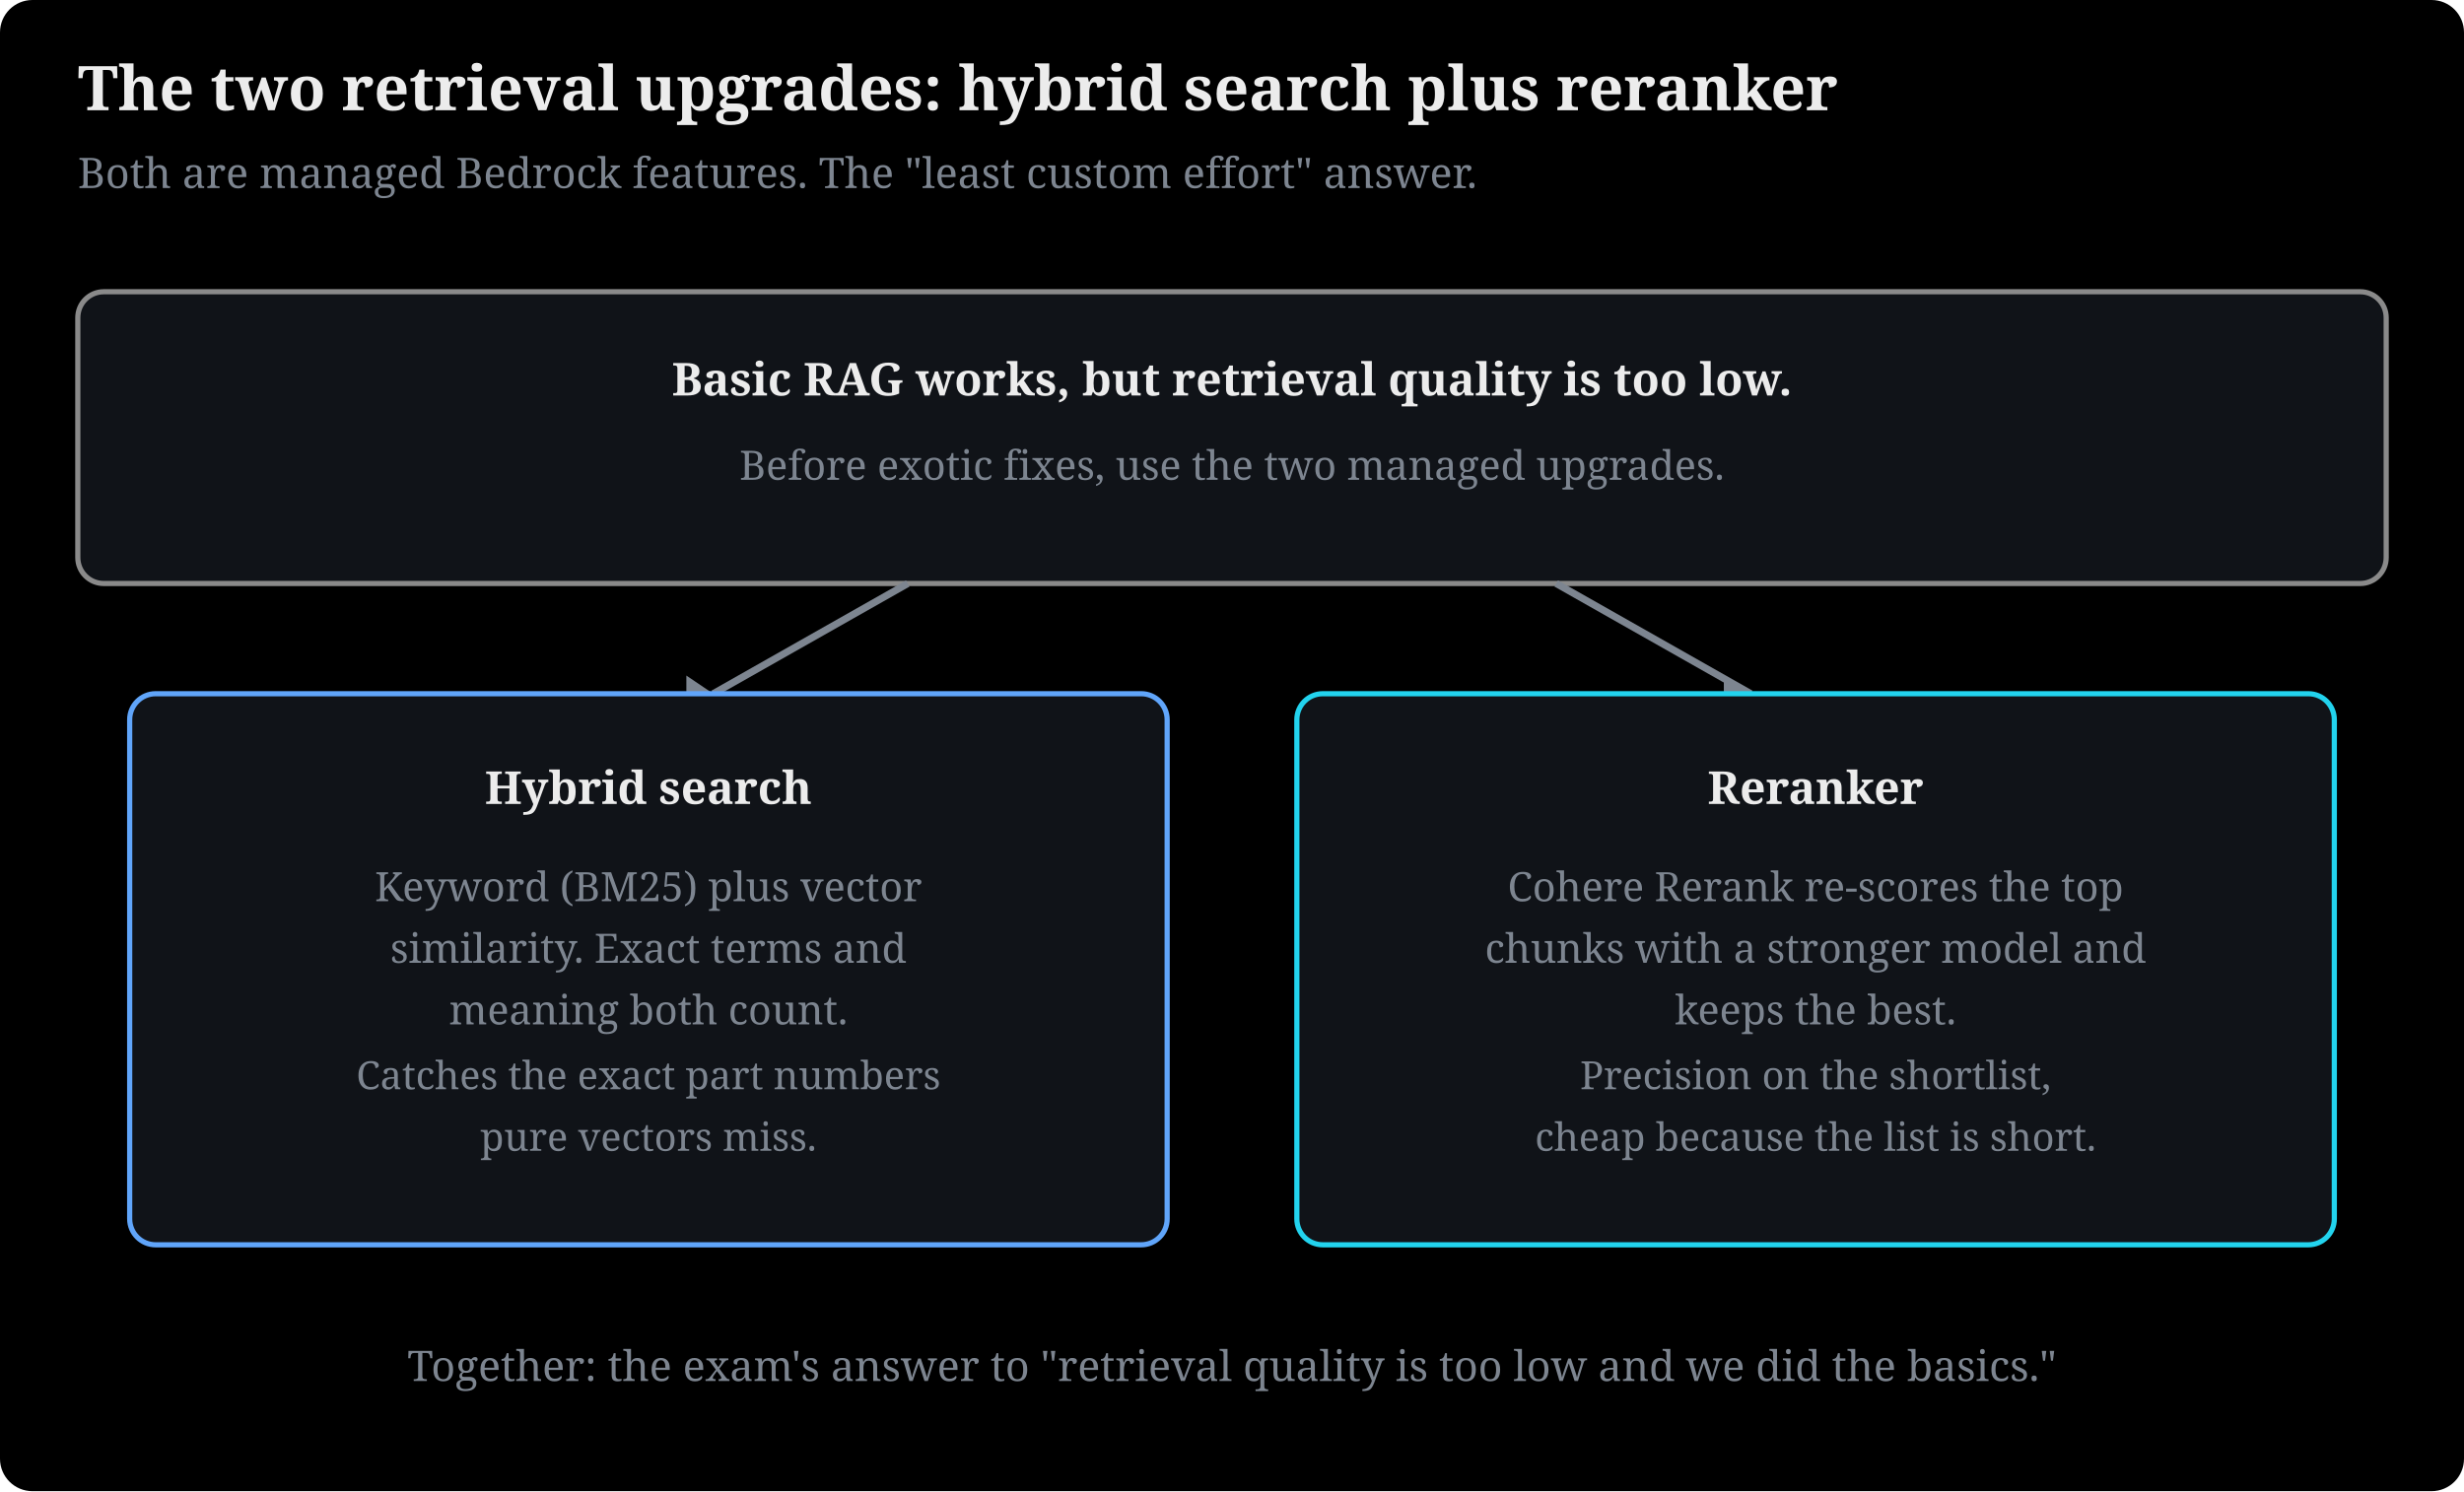
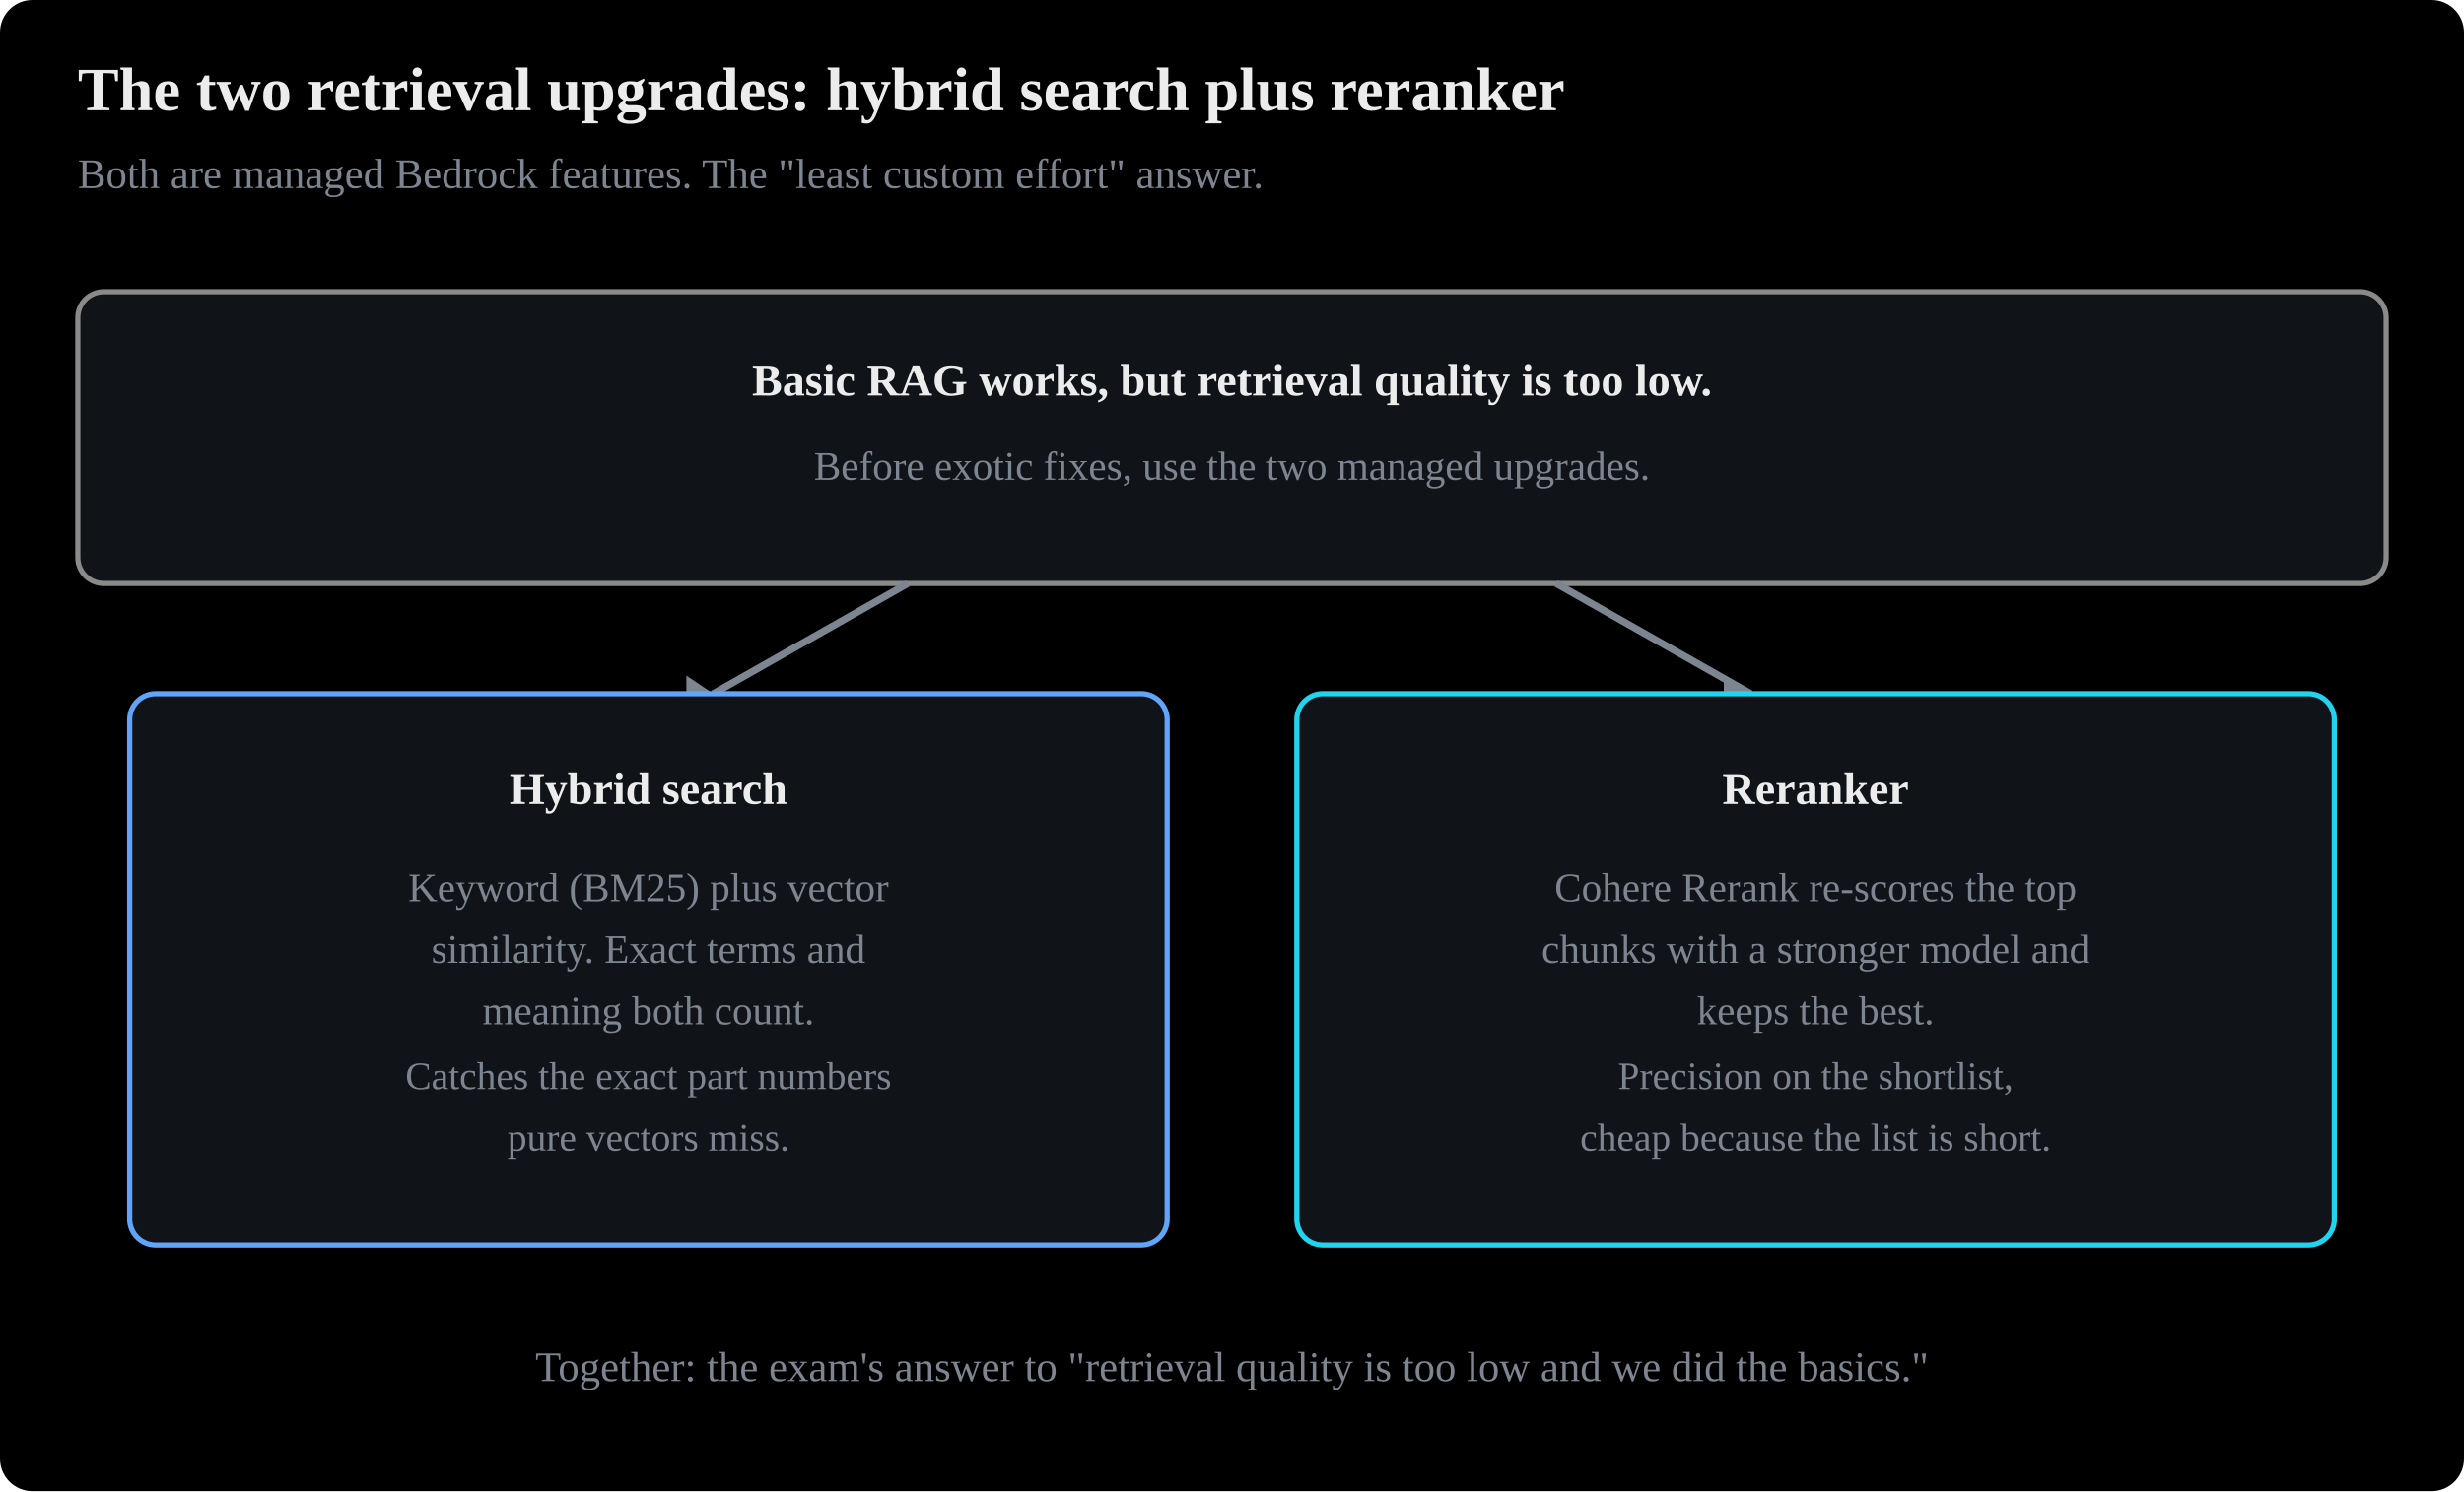
- <svg xmlns="http://www.w3.org/2000/svg" viewBox="0 0 760 460" width="100%" style="max-width:780px" font-family="Charis SIL, Georgia, serif" role="img" aria-label="Retrieval upgrades: hybrid search combines keyword and vector matching, a reranker re-scores the top chunks with a stronger model">
+ <svg xmlns="http://www.w3.org/2000/svg" viewBox="0 0 760 460" width="100%" style="max-width:780px" font-family="Anthropic Sans, Inter, Source Sans 3, IBM Plex Sans, sans-serif" role="img" aria-label="Retrieval upgrades: hybrid search combines keyword and vector matching, a reranker re-scores the top chunks with a stronger model">
  <rect x="0" y="0" width="760" height="460" fill="#000000" rx="10" />
  <defs>
    <marker id="ah" viewBox="0 0 10 10" refX="8" refY="5" markerWidth="7" markerHeight="7" orient="auto-start-reverse">
      <path d="M0,0 L10,5 L0,10 z" fill="#7d8590" />
    </marker>
  </defs>
  <text x="24" y="34" font-size="19" font-weight="bold" fill="#ececec">The two retrieval upgrades: hybrid search plus reranker</text>
  <text x="24" y="58" font-size="13" fill="#7d8590">Both are managed Bedrock features. The "least custom effort" answer.</text>
  <rect x="24" y="90" width="712" height="90" rx="8" fill="#101318" stroke="#8a8a8a" stroke-width="1.6" />
  <text x="380" y="122" text-anchor="middle" font-size="14" fill="#ececec" font-weight="bold">Basic RAG works, but retrieval quality is too low.</text>
  <text x="380" y="148" text-anchor="middle" font-size="12.5" fill="#7d8590">Before exotic fixes, use the two managed upgrades.</text>
  <line x1="280" y1="180" x2="220" y2="214" stroke="#7d8590" stroke-width="2.2" />
  <polygon points="220,214 211.7,219.6 211.7,208.4" fill="#7d8590" />
  <line x1="480" y1="180" x2="540" y2="214" stroke="#7d8590" stroke-width="2.2" />
  <polygon points="540,214 531.7,219.6 531.7,208.4" fill="#7d8590" />
  <rect x="40" y="214" width="320" height="170" rx="8" fill="#101318" stroke="#60a5fa" stroke-width="1.6" />
  <text x="200" y="248" text-anchor="middle" font-size="14" fill="#ececec" font-weight="bold">Hybrid search</text>
  <text x="200" y="278" text-anchor="middle" font-size="12.5" fill="#7d8590">Keyword (BM25) plus vector</text>
  <text x="200" y="297" text-anchor="middle" font-size="12.5" fill="#7d8590">similarity. Exact terms and</text>
  <text x="200" y="316" text-anchor="middle" font-size="12.5" fill="#7d8590">meaning both count.</text>
  <text x="200" y="336" text-anchor="middle" font-size="12" fill="#7d8590">Catches the exact part numbers</text>
  <text x="200" y="355" text-anchor="middle" font-size="12" fill="#7d8590">pure vectors miss.</text>
  <rect x="400" y="214" width="320" height="170" rx="8" fill="#101318" stroke="#22d3ee" stroke-width="1.6" />
  <text x="560" y="248" text-anchor="middle" font-size="14" fill="#ececec" font-weight="bold">Reranker</text>
  <text x="560" y="278" text-anchor="middle" font-size="12.5" fill="#7d8590">Cohere Rerank re-scores the top</text>
  <text x="560" y="297" text-anchor="middle" font-size="12.5" fill="#7d8590">chunks with a stronger model and</text>
  <text x="560" y="316" text-anchor="middle" font-size="12.5" fill="#7d8590">keeps the best.</text>
  <text x="560" y="336" text-anchor="middle" font-size="12" fill="#7d8590">Precision on the shortlist,</text>
  <text x="560" y="355" text-anchor="middle" font-size="12" fill="#7d8590">cheap because the list is short.</text>
  <text x="380" y="426" text-anchor="middle" font-size="13" fill="#7d8590">Together: the exam's answer to "retrieval quality is too low and we did the basics."</text>
</svg>
